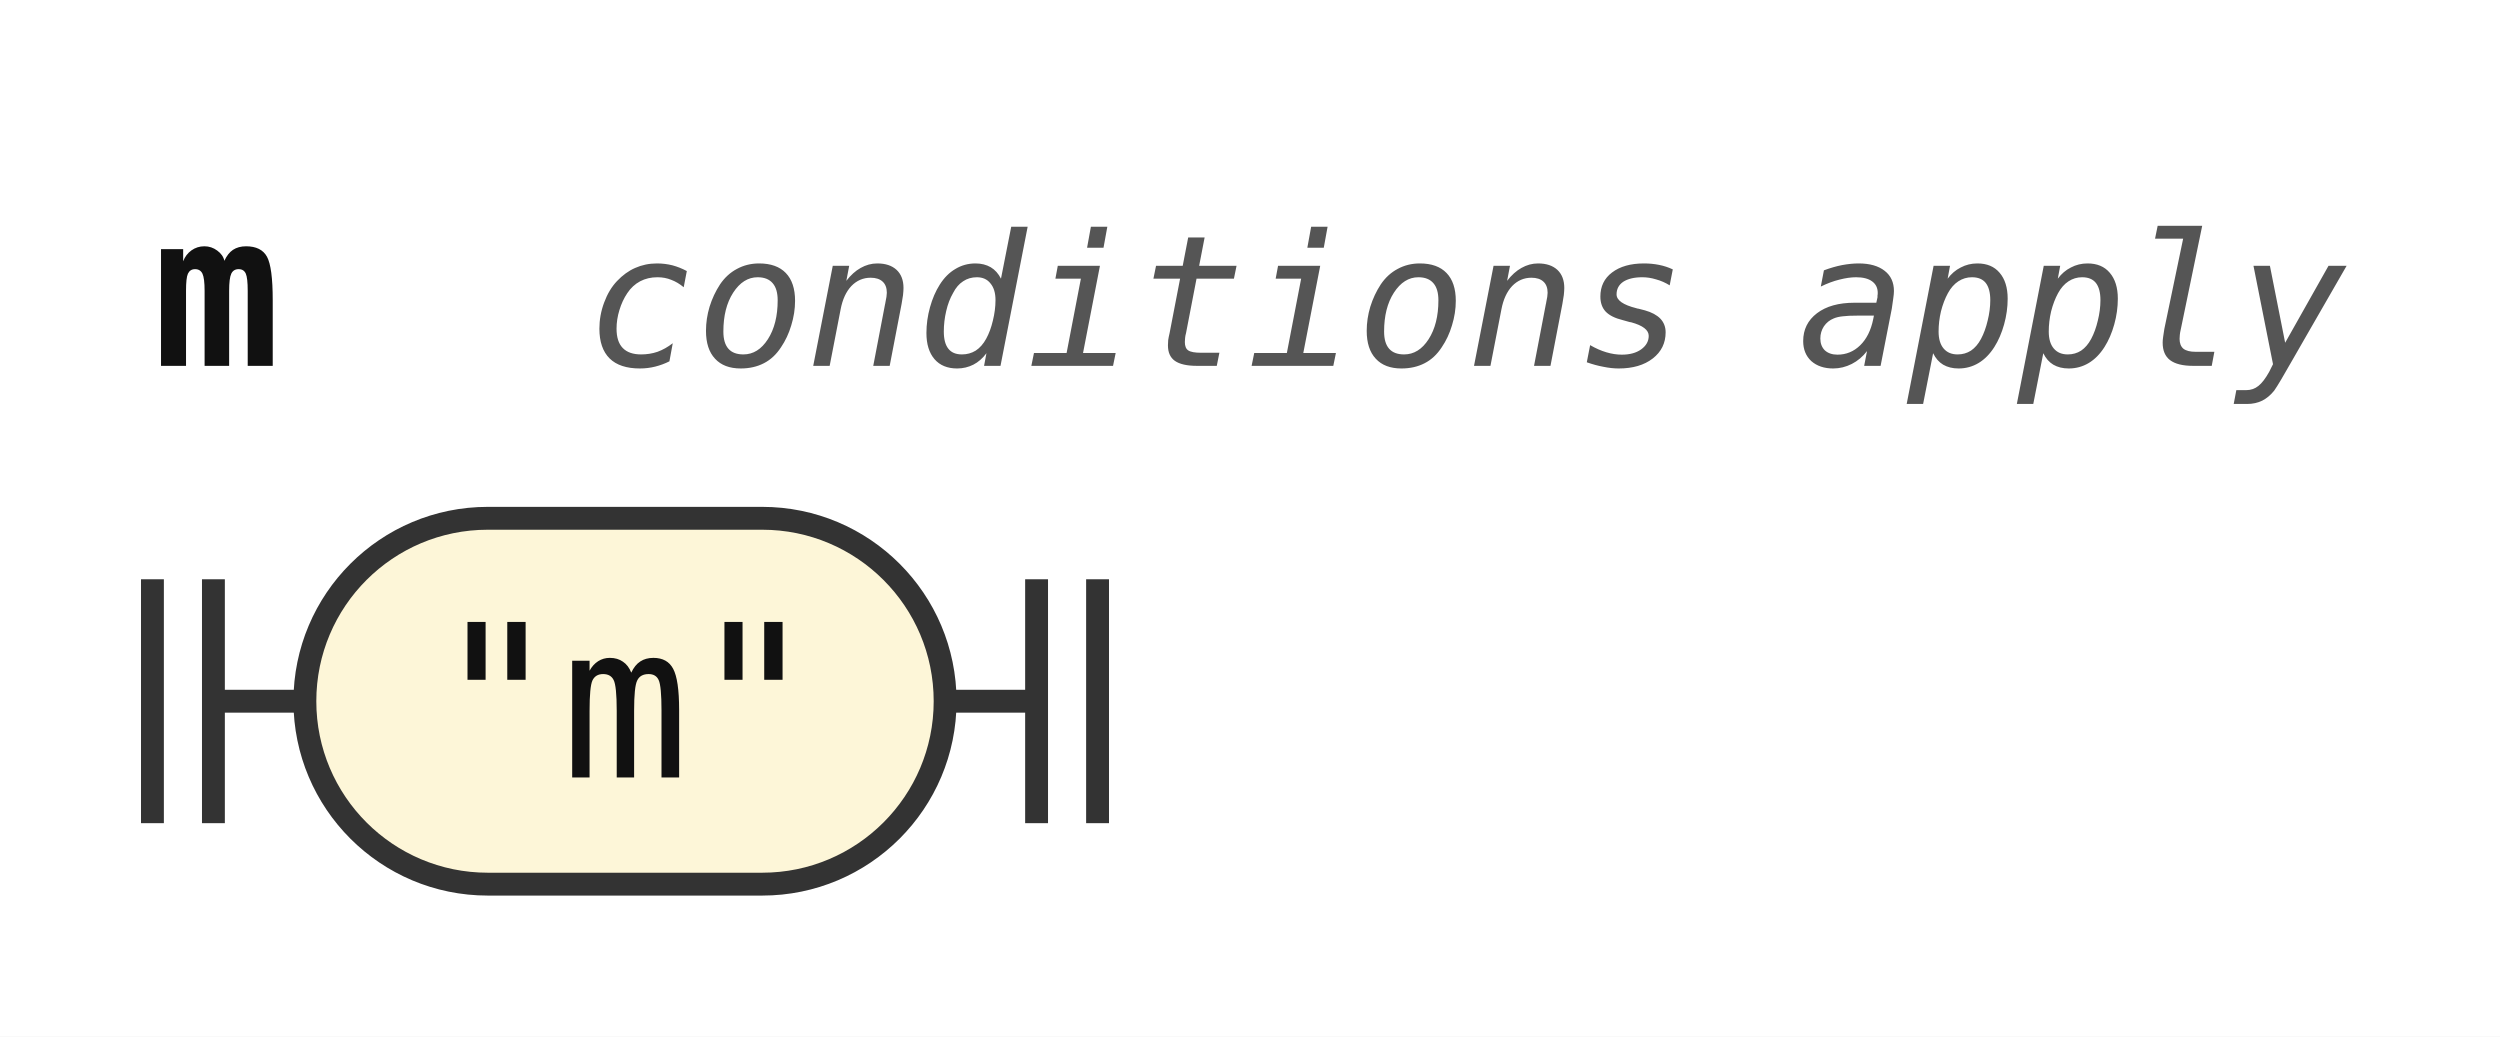
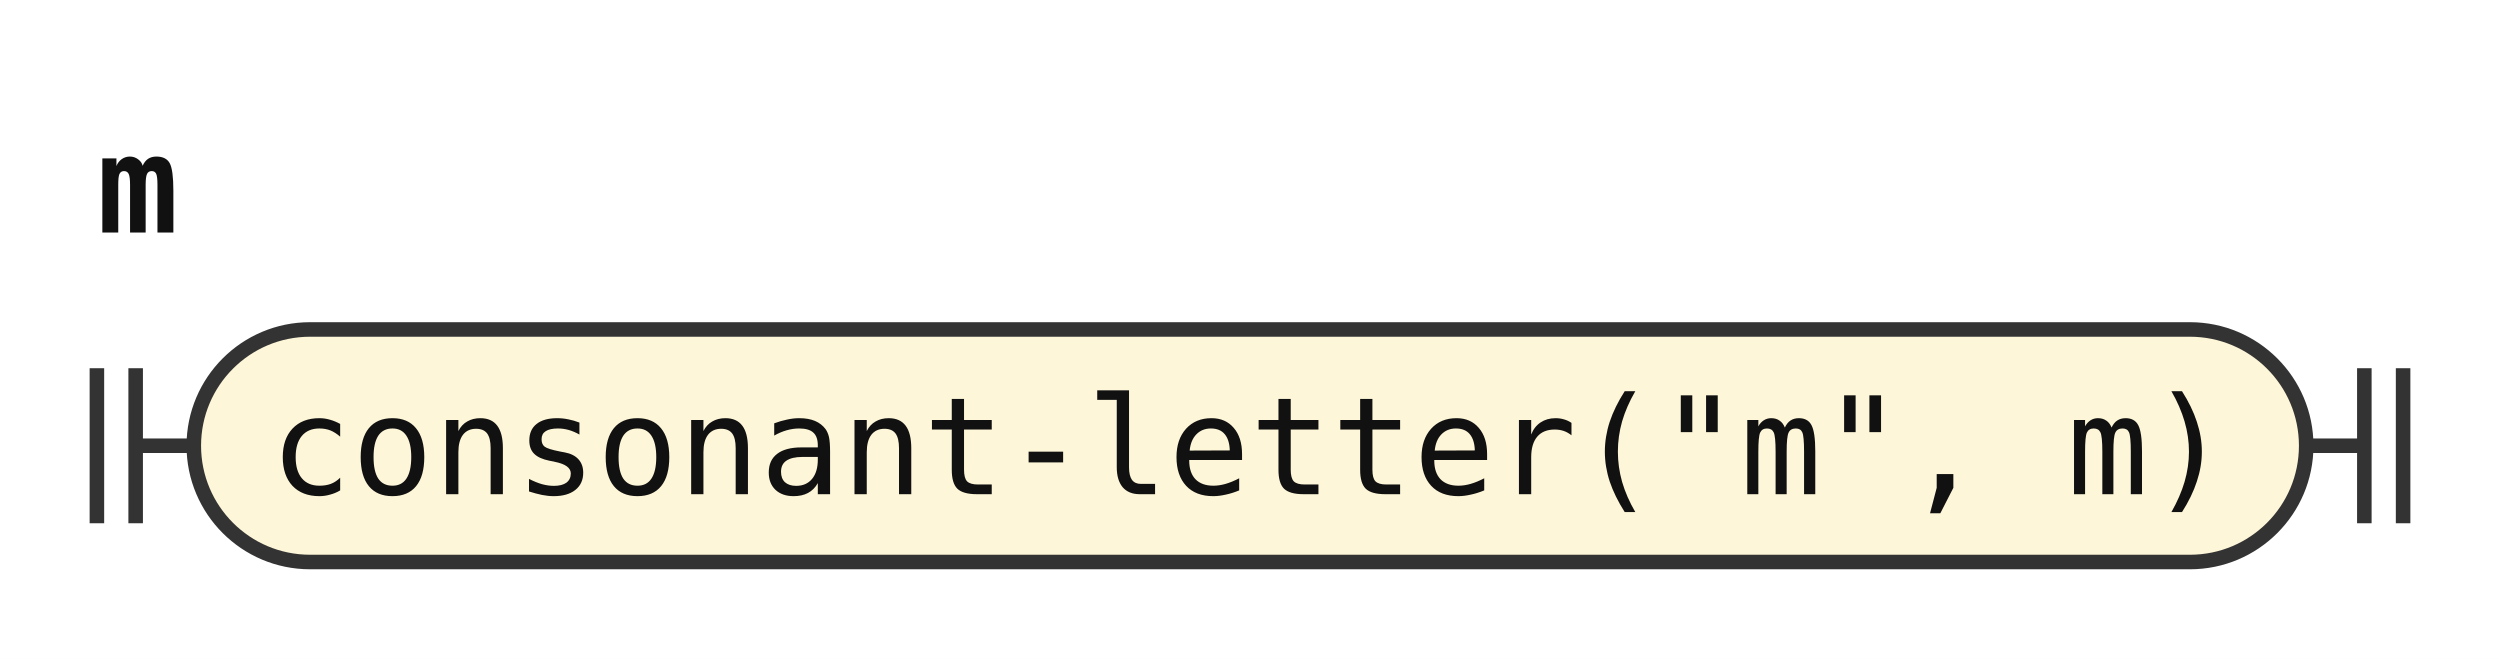
- <svg xmlns="http://www.w3.org/2000/svg" width="164" height="68" viewBox="0 0 164 68" role="img" aria-label="Railroad diagram of the rule m">
+ <svg xmlns="http://www.w3.org/2000/svg" width="258" height="68" viewBox="0 0 258 68" role="img" aria-label="Railroad diagram of the rule m">
  <style>path{fill:none;stroke:#333;stroke-width:1.5}.rule rect{fill:#e8eefc;stroke:#333;stroke-width:1.5}.terminal rect{fill:#fdf6d8;stroke:#333;stroke-width:1.5}text{font-family:ui-monospace,SFMono-Regular,Menlo,Consolas,"DejaVu Sans Mono","Liberation Mono",monospace;font-size:14px;fill:#111;text-anchor:middle}text.label{font-size:12px;font-style:italic;fill:#555;text-anchor:start}text.title{font-weight:bold;text-anchor:start}</style>
  <rect width="100%" height="100%" fill="#fff" />
  <text class="title" x="10" y="24" textLength="8.4" lengthAdjust="spacingAndGlyphs">m</text>
-   <text class="label" x="38.4" y="24" textLength="115.2" lengthAdjust="spacingAndGlyphs">conditions apply</text>
  <path d="M10 38v16m4 -16v16M14 46h6" />
  <g class="terminal">
-     <rect x="20" y="34" width="42" height="24" rx="12" />
-     <text x="41" y="51" textLength="25.2" lengthAdjust="spacingAndGlyphs">"m"</text>
+     <rect x="20" y="34" width="218" height="24" rx="12" />
+     <text x="129" y="51" textLength="201.6" lengthAdjust="spacingAndGlyphs">consonant-letter("m", m)</text>
  </g>
-   <path d="M62 46h6m0 -8v16m4 -16v16" />
+   <path d="M238 46h6m0 -8v16m4 -16v16" />
</svg>
